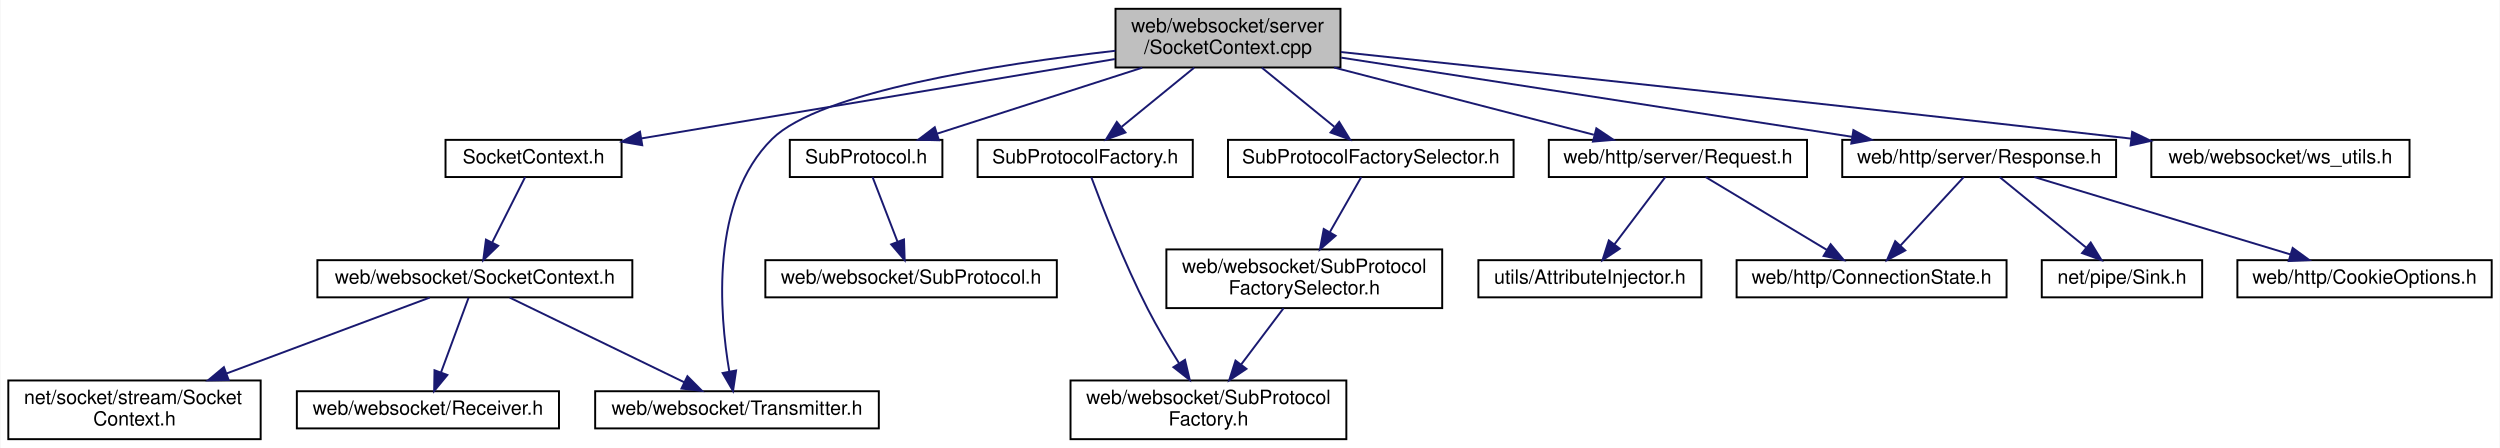
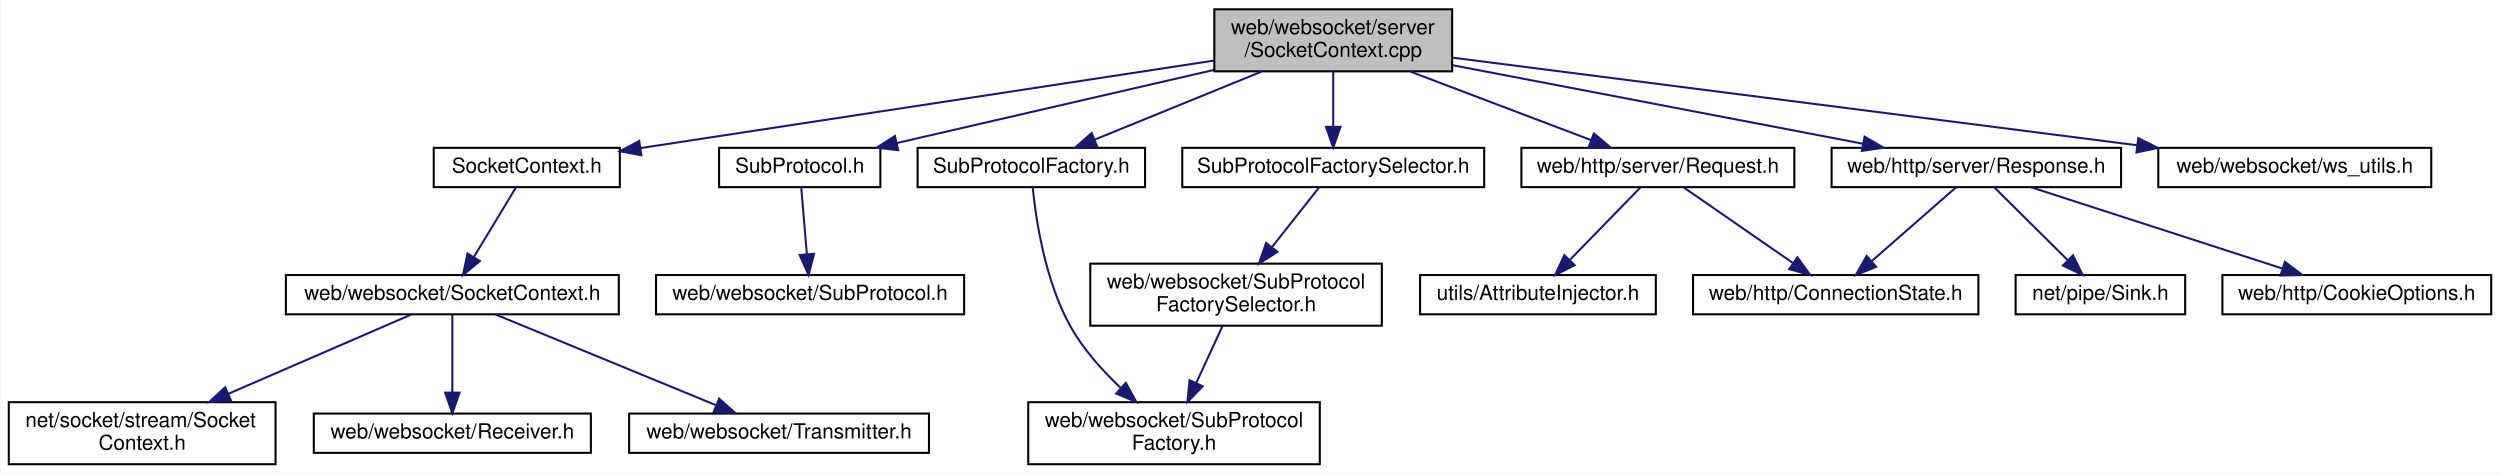
- <svg xmlns="http://www.w3.org/2000/svg" xmlns:xlink="http://www.w3.org/1999/xlink" width="1278pt" height="229pt" viewBox="0.00 0.00 1277.50 229.00">
+ <svg xmlns="http://www.w3.org/2000/svg" xmlns:xlink="http://www.w3.org/1999/xlink" width="1209pt" height="229pt" viewBox="0.00 0.00 1208.50 229.00">
  <g id="graph0" class="graph" transform="scale(1 1) rotate(0) translate(4 225)">
-     <polygon fill="white" stroke="transparent" points="-4,4 -4,-225 1273.5,-225 1273.5,4 -4,4" />
+     <polygon fill="white" stroke="transparent" points="-4,4 -4,-225 1204.5,-225 1204.5,4 -4,4" />
    <g id="node1" class="node">
      <g id="a_node1">
        <a xlink:title=" ">
-           <polygon fill="#bfbfbf" stroke="black" points="566,-190.5 566,-220.5 681,-220.5 681,-190.5 566,-190.5" />
-           <text text-anchor="start" x="574" y="-208.5" font-family="Helvetica,sans-Serif" font-size="10.00">web/websocket/server</text>
-           <text text-anchor="middle" x="623.5" y="-197.5" font-family="Helvetica,sans-Serif" font-size="10.00">/SocketContext.cpp</text>
+           <polygon fill="#bfbfbf" stroke="black" points="583,-190.5 583,-220.5 698,-220.5 698,-190.5 583,-190.5" />
+           <text text-anchor="start" x="591" y="-208.5" font-family="Helvetica,sans-Serif" font-size="10.00">web/websocket/server</text>
+           <text text-anchor="middle" x="640.5" y="-197.5" font-family="Helvetica,sans-Serif" font-size="10.00">/SocketContext.cpp</text>
        </a>
      </g>
    </g>
    <g id="node2" class="node">
      <g id="a_node2">
        <a xlink:href="web_2websocket_2server_2_socket_context_8h.html" target="_top" xlink:title=" ">
-           <polygon fill="white" stroke="black" points="223.5,-134.5 223.5,-153.5 313.5,-153.5 313.5,-134.5 223.5,-134.5" />
-           <text text-anchor="middle" x="268.5" y="-141.5" font-family="Helvetica,sans-Serif" font-size="10.00">SocketContext.h</text>
+           <polygon fill="white" stroke="black" points="205.5,-134.5 205.5,-153.5 295.5,-153.5 295.5,-134.5 205.5,-134.5" />
+           <text text-anchor="middle" x="250.5" y="-141.5" font-family="Helvetica,sans-Serif" font-size="10.00">SocketContext.h</text>
        </a>
      </g>
    </g>
    <g id="edge1" class="edge">
-       <path fill="none" stroke="midnightblue" d="M565.67,-194.81C498.81,-183.6 389.56,-165.29 323.79,-154.27" />
-       <polygon fill="midnightblue" stroke="midnightblue" points="324.06,-150.76 313.62,-152.56 322.91,-157.67 324.06,-150.76" />
-     </g>
-     <g id="node6" class="node">
-       <g id="a_node6">
-         <a xlink:href="_transmitter_8h.html" target="_top" xlink:title=" ">
-           <polygon fill="white" stroke="black" points="300,-6 300,-25 445,-25 445,-6 300,-6" />
-           <text text-anchor="middle" x="372.5" y="-13" font-family="Helvetica,sans-Serif" font-size="10.00">web/websocket/Transmitter.h</text>
-         </a>
-       </g>
-     </g>
-     <g id="edge20" class="edge">
-       <path fill="none" stroke="midnightblue" d="M565.88,-199.04C505.13,-192.1 414.9,-178.04 390.5,-154 358.72,-122.68 363.52,-64.65 368.59,-34.99" />
-       <polygon fill="midnightblue" stroke="midnightblue" points="372.04,-35.61 370.47,-25.13 365.16,-34.3 372.04,-35.61" />
+       <path fill="none" stroke="midnightblue" d="M582.95,-195.72C508.28,-184.33 378.89,-164.59 305.49,-153.39" />
+       <polygon fill="midnightblue" stroke="midnightblue" points="305.93,-149.92 295.52,-151.87 304.88,-156.84 305.93,-149.92" />
    </g>
    <g id="node7" class="node">
      <g id="a_node7">
        <a xlink:href="server_2_sub_protocol_8h.html" target="_top" xlink:title=" ">
-           <polygon fill="white" stroke="black" points="399.5,-134.5 399.5,-153.5 477.5,-153.5 477.5,-134.5 399.5,-134.5" />
-           <text text-anchor="middle" x="438.5" y="-141.5" font-family="Helvetica,sans-Serif" font-size="10.00">SubProtocol.h</text>
+           <polygon fill="white" stroke="black" points="343.5,-134.5 343.5,-153.5 421.5,-153.5 421.5,-134.5 343.5,-134.5" />
+           <text text-anchor="middle" x="382.5" y="-141.5" font-family="Helvetica,sans-Serif" font-size="10.00">SubProtocol.h</text>
        </a>
      </g>
    </g>
    <g id="edge6" class="edge">
-       <path fill="none" stroke="midnightblue" d="M579.66,-190.4C547.69,-180.12 504.88,-166.35 474.82,-156.68" />
-       <polygon fill="midnightblue" stroke="midnightblue" points="475.74,-153.3 465.15,-153.57 473.6,-159.96 475.74,-153.3" />
+       <path fill="none" stroke="midnightblue" d="M582.92,-191.22C536.72,-180.57 472.68,-165.8 429.53,-155.85" />
+       <polygon fill="midnightblue" stroke="midnightblue" points="430.11,-152.39 419.58,-153.55 428.53,-159.21 430.11,-152.39" />
    </g>
    <g id="node9" class="node">
      <g id="a_node9">
        <a xlink:href="server_2_sub_protocol_factory_8h.html" target="_top" xlink:title=" ">
-           <polygon fill="white" stroke="black" points="495.5,-134.5 495.5,-153.5 605.5,-153.5 605.5,-134.5 495.5,-134.5" />
-           <text text-anchor="middle" x="550.5" y="-141.5" font-family="Helvetica,sans-Serif" font-size="10.00">SubProtocolFactory.h</text>
+           <polygon fill="white" stroke="black" points="439.5,-134.5 439.5,-153.5 549.5,-153.5 549.5,-134.5 439.5,-134.5" />
+           <text text-anchor="middle" x="494.5" y="-141.5" font-family="Helvetica,sans-Serif" font-size="10.00">SubProtocolFactory.h</text>
        </a>
      </g>
    </g>
    <g id="edge8" class="edge">
-       <path fill="none" stroke="midnightblue" d="M606.2,-190.4C595.05,-181.31 580.55,-169.49 569.14,-160.19" />
-       <polygon fill="midnightblue" stroke="midnightblue" points="571.08,-157.26 561.12,-153.66 566.66,-162.69 571.08,-157.26" />
+       <path fill="none" stroke="midnightblue" d="M605.9,-190.4C581.4,-180.42 548.84,-167.15 525.25,-157.53" />
+       <polygon fill="midnightblue" stroke="midnightblue" points="526.33,-154.19 515.74,-153.66 523.68,-160.67 526.33,-154.19" />
    </g>
    <g id="node11" class="node">
      <g id="a_node11">
        <a xlink:href="server_2_sub_protocol_factory_selector_8h.html" target="_top" xlink:title=" ">
-           <polygon fill="white" stroke="black" points="623.5,-134.5 623.5,-153.5 769.5,-153.5 769.5,-134.5 623.5,-134.5" />
-           <text text-anchor="middle" x="696.5" y="-141.5" font-family="Helvetica,sans-Serif" font-size="10.00">SubProtocolFactorySelector.h</text>
+           <polygon fill="white" stroke="black" points="567.5,-134.5 567.5,-153.5 713.5,-153.5 713.5,-134.5 567.5,-134.5" />
+           <text text-anchor="middle" x="640.5" y="-141.5" font-family="Helvetica,sans-Serif" font-size="10.00">SubProtocolFactorySelector.h</text>
        </a>
      </g>
    </g>
    <g id="edge10" class="edge">
-       <path fill="none" stroke="midnightblue" d="M640.8,-190.4C651.95,-181.31 666.45,-169.49 677.86,-160.19" />
-       <polygon fill="midnightblue" stroke="midnightblue" points="680.34,-162.69 685.88,-153.66 675.92,-157.26 680.34,-162.69" />
+       <path fill="none" stroke="midnightblue" d="M640.5,-190.4C640.5,-182.47 640.5,-172.46 640.5,-163.86" />
+       <polygon fill="midnightblue" stroke="midnightblue" points="644,-163.66 640.5,-153.66 637,-163.66 644,-163.66" />
    </g>
    <g id="node13" class="node">
      <g id="a_node13">
        <a xlink:href="web_2http_2server_2_request_8h.html" target="_top" xlink:title=" ">
-           <polygon fill="white" stroke="black" points="787.5,-134.5 787.5,-153.5 919.5,-153.5 919.5,-134.5 787.5,-134.5" />
-           <text text-anchor="middle" x="853.5" y="-141.5" font-family="Helvetica,sans-Serif" font-size="10.00">web/http/server/Request.h</text>
+           <polygon fill="white" stroke="black" points="731.5,-134.5 731.5,-153.5 863.5,-153.5 863.5,-134.5 731.5,-134.5" />
+           <text text-anchor="middle" x="797.5" y="-141.5" font-family="Helvetica,sans-Serif" font-size="10.00">web/http/server/Request.h</text>
        </a>
      </g>
    </g>
    <g id="edge13" class="edge">
-       <path fill="none" stroke="midnightblue" d="M677.72,-190.47C718.26,-179.99 772.95,-165.84 810.51,-156.12" />
-       <polygon fill="midnightblue" stroke="midnightblue" points="811.81,-159.4 820.62,-153.51 810.06,-152.62 811.81,-159.4" />
+       <path fill="none" stroke="midnightblue" d="M677.71,-190.4C704.28,-180.33 739.69,-166.91 765.11,-157.28" />
+       <polygon fill="midnightblue" stroke="midnightblue" points="766.54,-160.47 774.66,-153.66 764.06,-153.93 766.54,-160.47" />
    </g>
    <g id="node16" class="node">
      <g id="a_node16">
        <a xlink:href="web_2http_2server_2_response_8h.html" target="_top" xlink:title=" ">
-           <polygon fill="white" stroke="black" points="937.5,-134.5 937.5,-153.5 1077.5,-153.5 1077.5,-134.5 937.5,-134.5" />
-           <text text-anchor="middle" x="1007.5" y="-141.5" font-family="Helvetica,sans-Serif" font-size="10.00">web/http/server/Response.h</text>
+           <polygon fill="white" stroke="black" points="881.5,-134.5 881.5,-153.5 1021.5,-153.5 1021.5,-134.5 881.5,-134.5" />
+           <text text-anchor="middle" x="951.5" y="-141.5" font-family="Helvetica,sans-Serif" font-size="10.00">web/http/server/Response.h</text>
        </a>
      </g>
    </g>
    <g id="edge16" class="edge">
-       <path fill="none" stroke="midnightblue" d="M681.4,-195.53C751.54,-184.66 869.36,-166.4 942.53,-155.07" />
-       <polygon fill="midnightblue" stroke="midnightblue" points="943.21,-158.5 952.55,-153.51 942.13,-151.59 943.21,-158.5" />
+       <path fill="none" stroke="midnightblue" d="M698.27,-193.45C754.99,-182.6 840.89,-166.16 896.6,-155.5" />
+       <polygon fill="midnightblue" stroke="midnightblue" points="897.47,-158.9 906.64,-153.58 896.16,-152.02 897.47,-158.9" />
    </g>
    <g id="node19" class="node">
      <g id="a_node19">
        <a xlink:href="ws__utils_8h.html" target="_top" xlink:title=" ">
-           <polygon fill="white" stroke="black" points="1095.5,-134.5 1095.5,-153.5 1227.5,-153.5 1227.5,-134.5 1095.5,-134.5" />
-           <text text-anchor="middle" x="1161.5" y="-141.5" font-family="Helvetica,sans-Serif" font-size="10.00">web/websocket/ws_utils.h</text>
-         </a>
-       </g>
-     </g>
-     <g id="edge21" class="edge">
-       <path fill="none" stroke="midnightblue" d="M681.27,-198.4C767.02,-189.3 933.35,-171.49 1085.27,-154.13" />
-       <polygon fill="midnightblue" stroke="midnightblue" points="1085.71,-157.6 1095.25,-152.99 1084.92,-150.65 1085.71,-157.6" />
+           <polygon fill="white" stroke="black" points="1039.5,-134.5 1039.5,-153.5 1171.5,-153.5 1171.5,-134.5 1039.5,-134.5" />
+           <text text-anchor="middle" x="1105.5" y="-141.5" font-family="Helvetica,sans-Serif" font-size="10.00">web/websocket/ws_utils.h</text>
+         </a>
+       </g>
+     </g>
+     <g id="edge20" class="edge">
+       <path fill="none" stroke="midnightblue" d="M698.45,-197.08C781.99,-186.4 936.38,-166.64 1029.14,-154.77" />
+       <polygon fill="midnightblue" stroke="midnightblue" points="1029.83,-158.21 1039.3,-153.47 1028.94,-151.27 1029.83,-158.21" />
    </g>
    <g id="node3" class="node">
      <g id="a_node3">
        <a xlink:href="web_2websocket_2_socket_context_8h.html" target="_top" xlink:title=" ">
-           <polygon fill="white" stroke="black" points="158,-73 158,-92 319,-92 319,-73 158,-73" />
-           <text text-anchor="middle" x="238.5" y="-80" font-family="Helvetica,sans-Serif" font-size="10.00">web/websocket/SocketContext.h</text>
+           <polygon fill="white" stroke="black" points="134,-73 134,-92 295,-92 295,-73 134,-73" />
+           <text text-anchor="middle" x="214.5" y="-80" font-family="Helvetica,sans-Serif" font-size="10.00">web/websocket/SocketContext.h</text>
        </a>
      </g>
    </g>
    <g id="edge2" class="edge">
-       <path fill="none" stroke="midnightblue" d="M264.2,-134.48C259.84,-125.82 252.94,-112.15 247.4,-101.15" />
-       <polygon fill="midnightblue" stroke="midnightblue" points="250.42,-99.36 242.79,-92.01 244.17,-102.51 250.42,-99.36" />
+       <path fill="none" stroke="midnightblue" d="M245.34,-134.48C240.05,-125.73 231.66,-111.87 224.97,-100.81" />
+       <polygon fill="midnightblue" stroke="midnightblue" points="227.82,-98.75 219.65,-92.01 221.83,-102.38 227.82,-98.75" />
    </g>
    <g id="node4" class="node">
      <g id="a_node4">
        <a xlink:href="net_2socket_2stream_2_socket_context_8h.html" target="_top" xlink:title=" ">
          <polygon fill="white" stroke="black" points="0,-0.5 0,-30.5 129,-30.5 129,-0.5 0,-0.5" />
          <text text-anchor="start" x="8" y="-18.5" font-family="Helvetica,sans-Serif" font-size="10.00">net/socket/stream/Socket</text>
          <text text-anchor="middle" x="64.5" y="-7.5" font-family="Helvetica,sans-Serif" font-size="10.00">Context.h</text>
        </a>
      </g>
    </g>
    <g id="edge3" class="edge">
-       <path fill="none" stroke="midnightblue" d="M215.39,-72.87C189.06,-63.03 145.31,-46.69 111.69,-34.13" />
-       <polygon fill="midnightblue" stroke="midnightblue" points="112.64,-30.75 102.05,-30.53 110.19,-37.31 112.64,-30.75" />
+       <path fill="none" stroke="midnightblue" d="M194.58,-72.87C172.17,-63.16 135.14,-47.11 106.3,-34.61" />
+       <polygon fill="midnightblue" stroke="midnightblue" points="107.44,-31.29 96.87,-30.53 104.66,-37.72 107.44,-31.29" />
    </g>
    <g id="node5" class="node">
      <g id="a_node5">
        <a xlink:href="_receiver_8h.html" target="_top" xlink:title=" ">
          <polygon fill="white" stroke="black" points="147.5,-6 147.5,-25 281.5,-25 281.5,-6 147.5,-6" />
          <text text-anchor="middle" x="214.5" y="-13" font-family="Helvetica,sans-Serif" font-size="10.00">web/websocket/Receiver.h</text>
        </a>
      </g>
    </g>
    <g id="edge4" class="edge">
-       <path fill="none" stroke="midnightblue" d="M235.26,-72.73C231.66,-62.99 225.75,-46.98 221.16,-34.53" />
-       <polygon fill="midnightblue" stroke="midnightblue" points="224.43,-33.3 217.69,-25.13 217.87,-35.72 224.43,-33.3" />
+       <path fill="none" stroke="midnightblue" d="M214.5,-72.73C214.5,-63.18 214.5,-47.62 214.5,-35.28" />
+       <polygon fill="midnightblue" stroke="midnightblue" points="218,-35.13 214.5,-25.13 211,-35.13 218,-35.13" />
+     </g>
+     <g id="node6" class="node">
+       <g id="a_node6">
+         <a xlink:href="_transmitter_8h.html" target="_top" xlink:title=" ">
+           <polygon fill="white" stroke="black" points="300,-6 300,-25 445,-25 445,-6 300,-6" />
+           <text text-anchor="middle" x="372.5" y="-13" font-family="Helvetica,sans-Serif" font-size="10.00">web/websocket/Transmitter.h</text>
+         </a>
+       </g>
    </g>
    <g id="edge5" class="edge">
-       <path fill="none" stroke="midnightblue" d="M256.29,-72.87C279.12,-61.8 318.93,-42.49 345.5,-29.6" />
-       <polygon fill="midnightblue" stroke="midnightblue" points="347.16,-32.68 354.63,-25.17 344.11,-26.38 347.16,-32.68" />
+       <path fill="none" stroke="midnightblue" d="M235.48,-72.87C262.75,-61.65 310.57,-41.98 341.89,-29.09" />
+       <polygon fill="midnightblue" stroke="midnightblue" points="343.52,-32.21 351.43,-25.17 340.85,-25.74 343.52,-32.21" />
    </g>
    <g id="node8" class="node">
      <g id="a_node8">
        <a xlink:href="_sub_protocol_8h.html" target="_top" xlink:title=" ">
-           <polygon fill="white" stroke="black" points="387,-73 387,-92 536,-92 536,-73 387,-73" />
-           <text text-anchor="middle" x="461.5" y="-80" font-family="Helvetica,sans-Serif" font-size="10.00">web/websocket/SubProtocol.h</text>
+           <polygon fill="white" stroke="black" points="313,-73 313,-92 462,-92 462,-73 313,-73" />
+           <text text-anchor="middle" x="387.5" y="-80" font-family="Helvetica,sans-Serif" font-size="10.00">web/websocket/SubProtocol.h</text>
        </a>
      </g>
    </g>
    <g id="edge7" class="edge">
-       <path fill="none" stroke="midnightblue" d="M441.8,-134.48C445.11,-125.9 450.32,-112.43 454.55,-101.48" />
-       <polygon fill="midnightblue" stroke="midnightblue" points="457.87,-102.6 458.21,-92.01 451.34,-100.07 457.87,-102.6" />
+       <path fill="none" stroke="midnightblue" d="M383.22,-134.48C383.92,-126.08 385.02,-112.98 385.93,-102.16" />
+       <polygon fill="midnightblue" stroke="midnightblue" points="389.44,-102.27 386.78,-92.01 382.46,-101.68 389.44,-102.27" />
    </g>
    <g id="node10" class="node">
      <g id="a_node10">
        <a xlink:href="_sub_protocol_factory_8h.html" target="_top" xlink:title=" ">
-           <polygon fill="white" stroke="black" points="543,-0.5 543,-30.5 684,-30.5 684,-0.5 543,-0.5" />
-           <text text-anchor="start" x="551" y="-18.5" font-family="Helvetica,sans-Serif" font-size="10.00">web/websocket/SubProtocol</text>
-           <text text-anchor="middle" x="613.5" y="-7.5" font-family="Helvetica,sans-Serif" font-size="10.00">Factory.h</text>
+           <polygon fill="white" stroke="black" points="493,-0.5 493,-30.5 634,-30.5 634,-0.5 493,-0.5" />
+           <text text-anchor="start" x="501" y="-18.5" font-family="Helvetica,sans-Serif" font-size="10.00">web/websocket/SubProtocol</text>
+           <text text-anchor="middle" x="563.5" y="-7.5" font-family="Helvetica,sans-Serif" font-size="10.00">Factory.h</text>
        </a>
      </g>
    </g>
    <g id="edge9" class="edge">
-       <path fill="none" stroke="midnightblue" d="M553.64,-134.37C558.95,-120.07 570.33,-90.69 582.5,-67 587.26,-57.73 593.11,-47.88 598.44,-39.37" />
-       <polygon fill="midnightblue" stroke="midnightblue" points="601.52,-41.06 603.95,-30.75 595.62,-37.29 601.52,-41.06" />
+       <path fill="none" stroke="midnightblue" d="M495.15,-134.48C496.59,-119.82 500.96,-89.28 513.5,-67 519.68,-56.02 528.88,-45.77 537.71,-37.41" />
+       <polygon fill="midnightblue" stroke="midnightblue" points="540.21,-39.87 545.29,-30.58 535.52,-34.67 540.21,-39.87" />
    </g>
    <g id="node12" class="node">
      <g id="a_node12">
        <a xlink:href="_sub_protocol_factory_selector_8h.html" target="_top" xlink:title=" ">
-           <polygon fill="white" stroke="black" points="592,-67.5 592,-97.5 733,-97.5 733,-67.5 592,-67.5" />
-           <text text-anchor="start" x="600" y="-85.5" font-family="Helvetica,sans-Serif" font-size="10.00">web/websocket/SubProtocol</text>
-           <text text-anchor="middle" x="662.5" y="-74.5" font-family="Helvetica,sans-Serif" font-size="10.00">FactorySelector.h</text>
+           <polygon fill="white" stroke="black" points="523,-67.5 523,-97.5 664,-97.5 664,-67.5 523,-67.5" />
+           <text text-anchor="start" x="531" y="-85.5" font-family="Helvetica,sans-Serif" font-size="10.00">web/websocket/SubProtocol</text>
+           <text text-anchor="middle" x="593.5" y="-74.5" font-family="Helvetica,sans-Serif" font-size="10.00">FactorySelector.h</text>
        </a>
      </g>
    </g>
    <g id="edge11" class="edge">
-       <path fill="none" stroke="midnightblue" d="M691.63,-134.48C687.45,-127.17 681.24,-116.3 675.63,-106.47" />
-       <polygon fill="midnightblue" stroke="midnightblue" points="678.51,-104.47 670.51,-97.52 672.44,-107.94 678.51,-104.47" />
+       <path fill="none" stroke="midnightblue" d="M633.77,-134.48C627.82,-126.94 618.88,-115.63 610.93,-105.57" />
+       <polygon fill="midnightblue" stroke="midnightblue" points="613.52,-103.2 604.58,-97.52 608.03,-107.54 613.52,-103.2" />
    </g>
    <g id="edge12" class="edge">
-       <path fill="none" stroke="midnightblue" d="M651.87,-67.4C645.58,-59.05 637.46,-48.29 630.32,-38.81" />
-       <polygon fill="midnightblue" stroke="midnightblue" points="632.93,-36.45 624.11,-30.58 627.34,-40.67 632.93,-36.45" />
+       <path fill="none" stroke="midnightblue" d="M586.99,-67.4C583.26,-59.3 578.47,-48.94 574.2,-39.69" />
+       <polygon fill="midnightblue" stroke="midnightblue" points="577.37,-38.19 570,-30.58 571.01,-41.12 577.37,-38.19" />
    </g>
    <g id="node14" class="node">
      <g id="a_node14">
        <a xlink:href="_attribute_injector_8h.html" target="_top" xlink:title=" ">
-           <polygon fill="white" stroke="black" points="751.5,-73 751.5,-92 865.5,-92 865.5,-73 751.5,-73" />
-           <text text-anchor="middle" x="808.5" y="-80" font-family="Helvetica,sans-Serif" font-size="10.00">utils/AttributeInjector.h</text>
+           <polygon fill="white" stroke="black" points="682.5,-73 682.5,-92 796.5,-92 796.5,-73 682.5,-73" />
+           <text text-anchor="middle" x="739.5" y="-80" font-family="Helvetica,sans-Serif" font-size="10.00">utils/AttributeInjector.h</text>
        </a>
      </g>
    </g>
    <g id="edge14" class="edge">
-       <path fill="none" stroke="midnightblue" d="M847.05,-134.48C840.3,-125.55 829.53,-111.31 821.09,-100.14" />
-       <polygon fill="midnightblue" stroke="midnightblue" points="823.76,-97.87 814.94,-92.01 818.18,-102.1 823.76,-97.87" />
+       <path fill="none" stroke="midnightblue" d="M789.19,-134.48C780.32,-125.37 766.05,-110.74 755.08,-99.48" />
+       <polygon fill="midnightblue" stroke="midnightblue" points="757.28,-96.73 747.79,-92.01 752.27,-101.61 757.28,-96.73" />
    </g>
    <g id="node15" class="node">
      <g id="a_node15">
        <a xlink:href="_connection_state_8h.html" target="_top" xlink:title=" ">
-           <polygon fill="white" stroke="black" points="883.5,-73 883.5,-92 1021.5,-92 1021.5,-73 883.5,-73" />
-           <text text-anchor="middle" x="952.5" y="-80" font-family="Helvetica,sans-Serif" font-size="10.00">web/http/ConnectionState.h</text>
+           <polygon fill="white" stroke="black" points="814.5,-73 814.5,-92 952.5,-92 952.5,-73 814.5,-73" />
+           <text text-anchor="middle" x="883.5" y="-80" font-family="Helvetica,sans-Serif" font-size="10.00">web/http/ConnectionState.h</text>
        </a>
      </g>
    </g>
    <g id="edge15" class="edge">
-       <path fill="none" stroke="midnightblue" d="M867.68,-134.48C883.86,-124.75 910.53,-108.73 929.64,-97.24" />
-       <polygon fill="midnightblue" stroke="midnightblue" points="931.57,-100.16 938.34,-92.01 927.97,-94.16 931.57,-100.16" />
+       <path fill="none" stroke="midnightblue" d="M809.82,-134.48C823.62,-124.93 846.2,-109.31 862.73,-97.87" />
+       <polygon fill="midnightblue" stroke="midnightblue" points="864.97,-100.58 871.2,-92.01 860.99,-94.82 864.97,-100.58" />
    </g>
    <g id="edge18" class="edge">
-       <path fill="none" stroke="midnightblue" d="M999.62,-134.48C991.21,-125.37 977.68,-110.74 967.27,-99.48" />
-       <polygon fill="midnightblue" stroke="midnightblue" points="969.72,-96.98 960.37,-92.01 964.58,-101.73 969.72,-96.98" />
+       <path fill="none" stroke="midnightblue" d="M941.76,-134.48C931.15,-125.2 913.98,-110.17 901.02,-98.83" />
+       <polygon fill="midnightblue" stroke="midnightblue" points="903.06,-95.96 893.22,-92.01 898.45,-101.23 903.06,-95.96" />
    </g>
    <g id="node17" class="node">
      <g id="a_node17">
        <a xlink:href="_sink_8h.html" target="_top" xlink:title=" ">
-           <polygon fill="white" stroke="black" points="1039.5,-73 1039.5,-92 1121.5,-92 1121.5,-73 1039.5,-73" />
-           <text text-anchor="middle" x="1080.5" y="-80" font-family="Helvetica,sans-Serif" font-size="10.00">net/pipe/Sink.h</text>
+           <polygon fill="white" stroke="black" points="970.5,-73 970.5,-92 1052.5,-92 1052.5,-73 970.5,-73" />
+           <text text-anchor="middle" x="1011.5" y="-80" font-family="Helvetica,sans-Serif" font-size="10.00">net/pipe/Sink.h</text>
        </a>
      </g>
    </g>
    <g id="edge17" class="edge">
-       <path fill="none" stroke="midnightblue" d="M1017.96,-134.48C1029.45,-125.11 1048.13,-109.88 1062.09,-98.51" />
-       <polygon fill="midnightblue" stroke="midnightblue" points="1064.52,-101.04 1070.06,-92.01 1060.1,-95.61 1064.52,-101.04" />
+       <path fill="none" stroke="midnightblue" d="M960.1,-134.48C969.36,-125.28 984.32,-110.46 995.71,-99.16" />
+       <polygon fill="midnightblue" stroke="midnightblue" points="998.28,-101.54 1002.92,-92.01 993.35,-96.57 998.28,-101.54" />
    </g>
    <g id="node18" class="node">
      <g id="a_node18">
        <a xlink:href="_cookie_options_8h.html" target="_top" xlink:title=" ">
-           <polygon fill="white" stroke="black" points="1139.5,-73 1139.5,-92 1269.5,-92 1269.5,-73 1139.5,-73" />
-           <text text-anchor="middle" x="1204.5" y="-80" font-family="Helvetica,sans-Serif" font-size="10.00">web/http/CookieOptions.h</text>
+           <polygon fill="white" stroke="black" points="1070.5,-73 1070.5,-92 1200.5,-92 1200.5,-73 1070.5,-73" />
+           <text text-anchor="middle" x="1135.5" y="-80" font-family="Helvetica,sans-Serif" font-size="10.00">web/http/CookieOptions.h</text>
        </a>
      </g>
    </g>
    <g id="edge19" class="edge">
-       <path fill="none" stroke="midnightblue" d="M1035.73,-134.48C1070.1,-124.09 1128.31,-106.51 1166.58,-94.95" />
-       <polygon fill="midnightblue" stroke="midnightblue" points="1167.77,-98.25 1176.33,-92.01 1165.74,-91.55 1167.77,-98.25" />
+       <path fill="none" stroke="midnightblue" d="M977.86,-134.48C1009.84,-124.14 1063.88,-106.66 1099.62,-95.1" />
+       <polygon fill="midnightblue" stroke="midnightblue" points="1100.75,-98.42 1109.19,-92.01 1098.59,-91.76 1100.75,-98.42" />
    </g>
  </g>
</svg>
